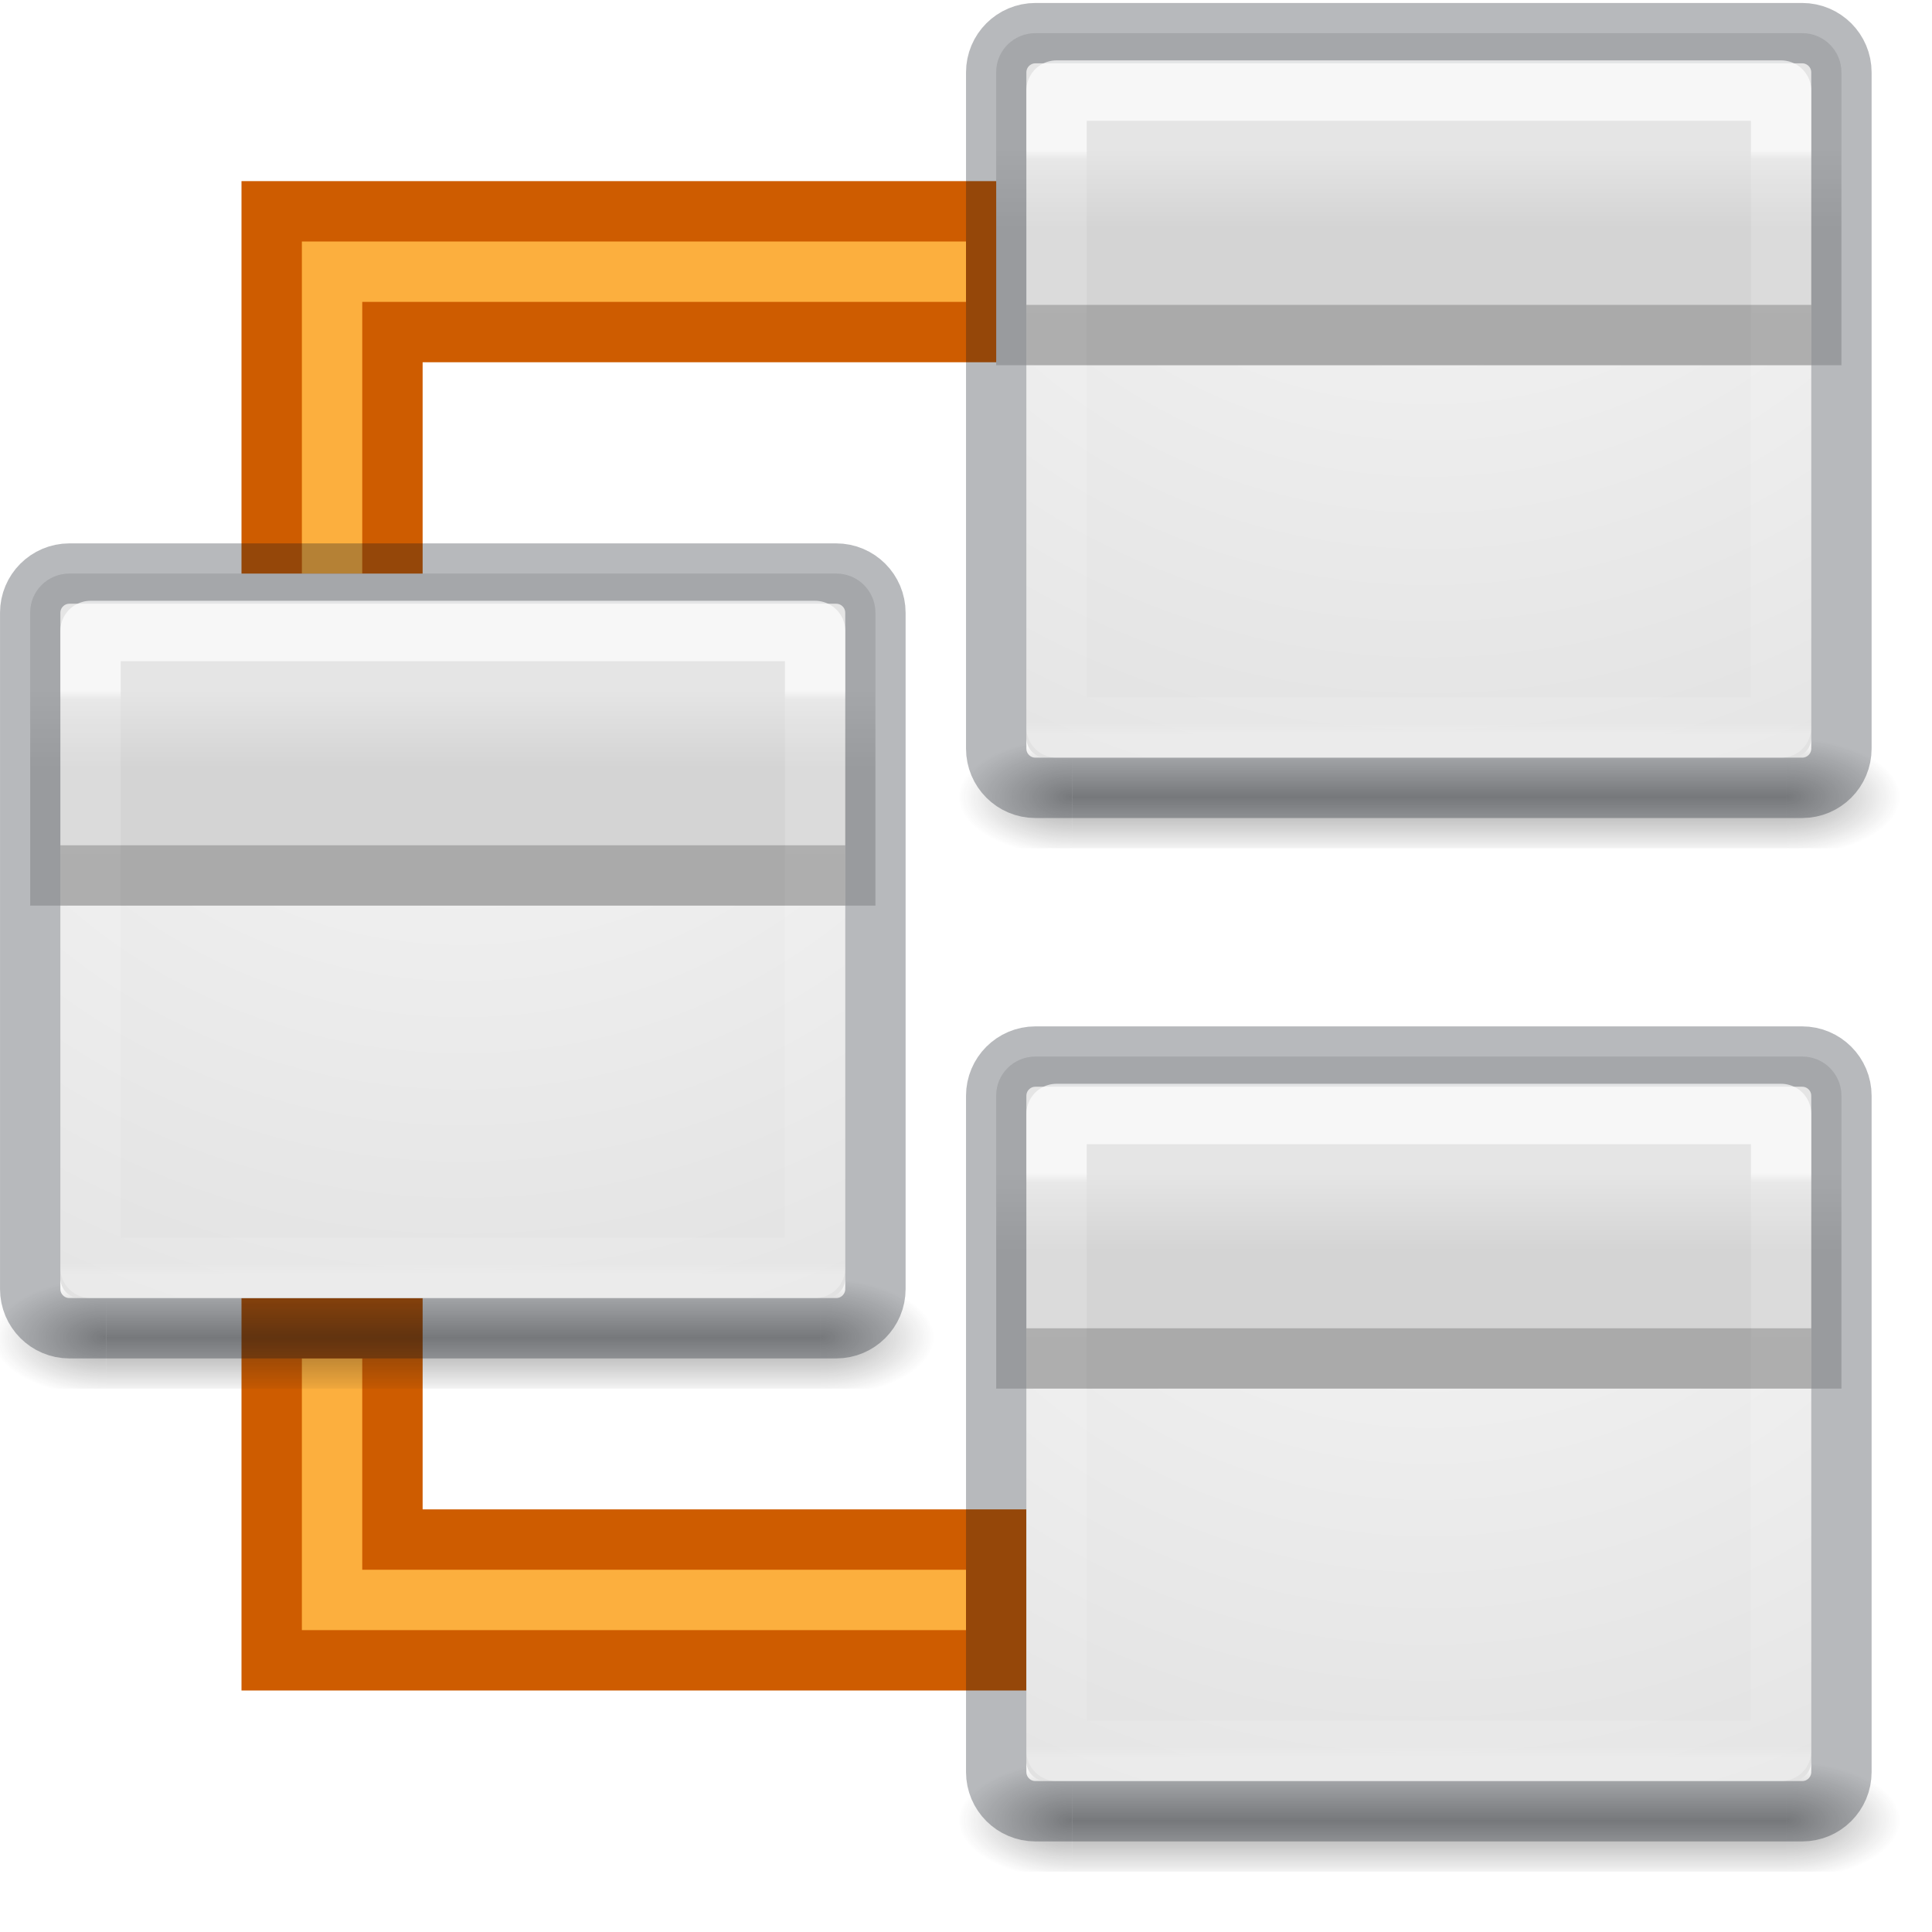
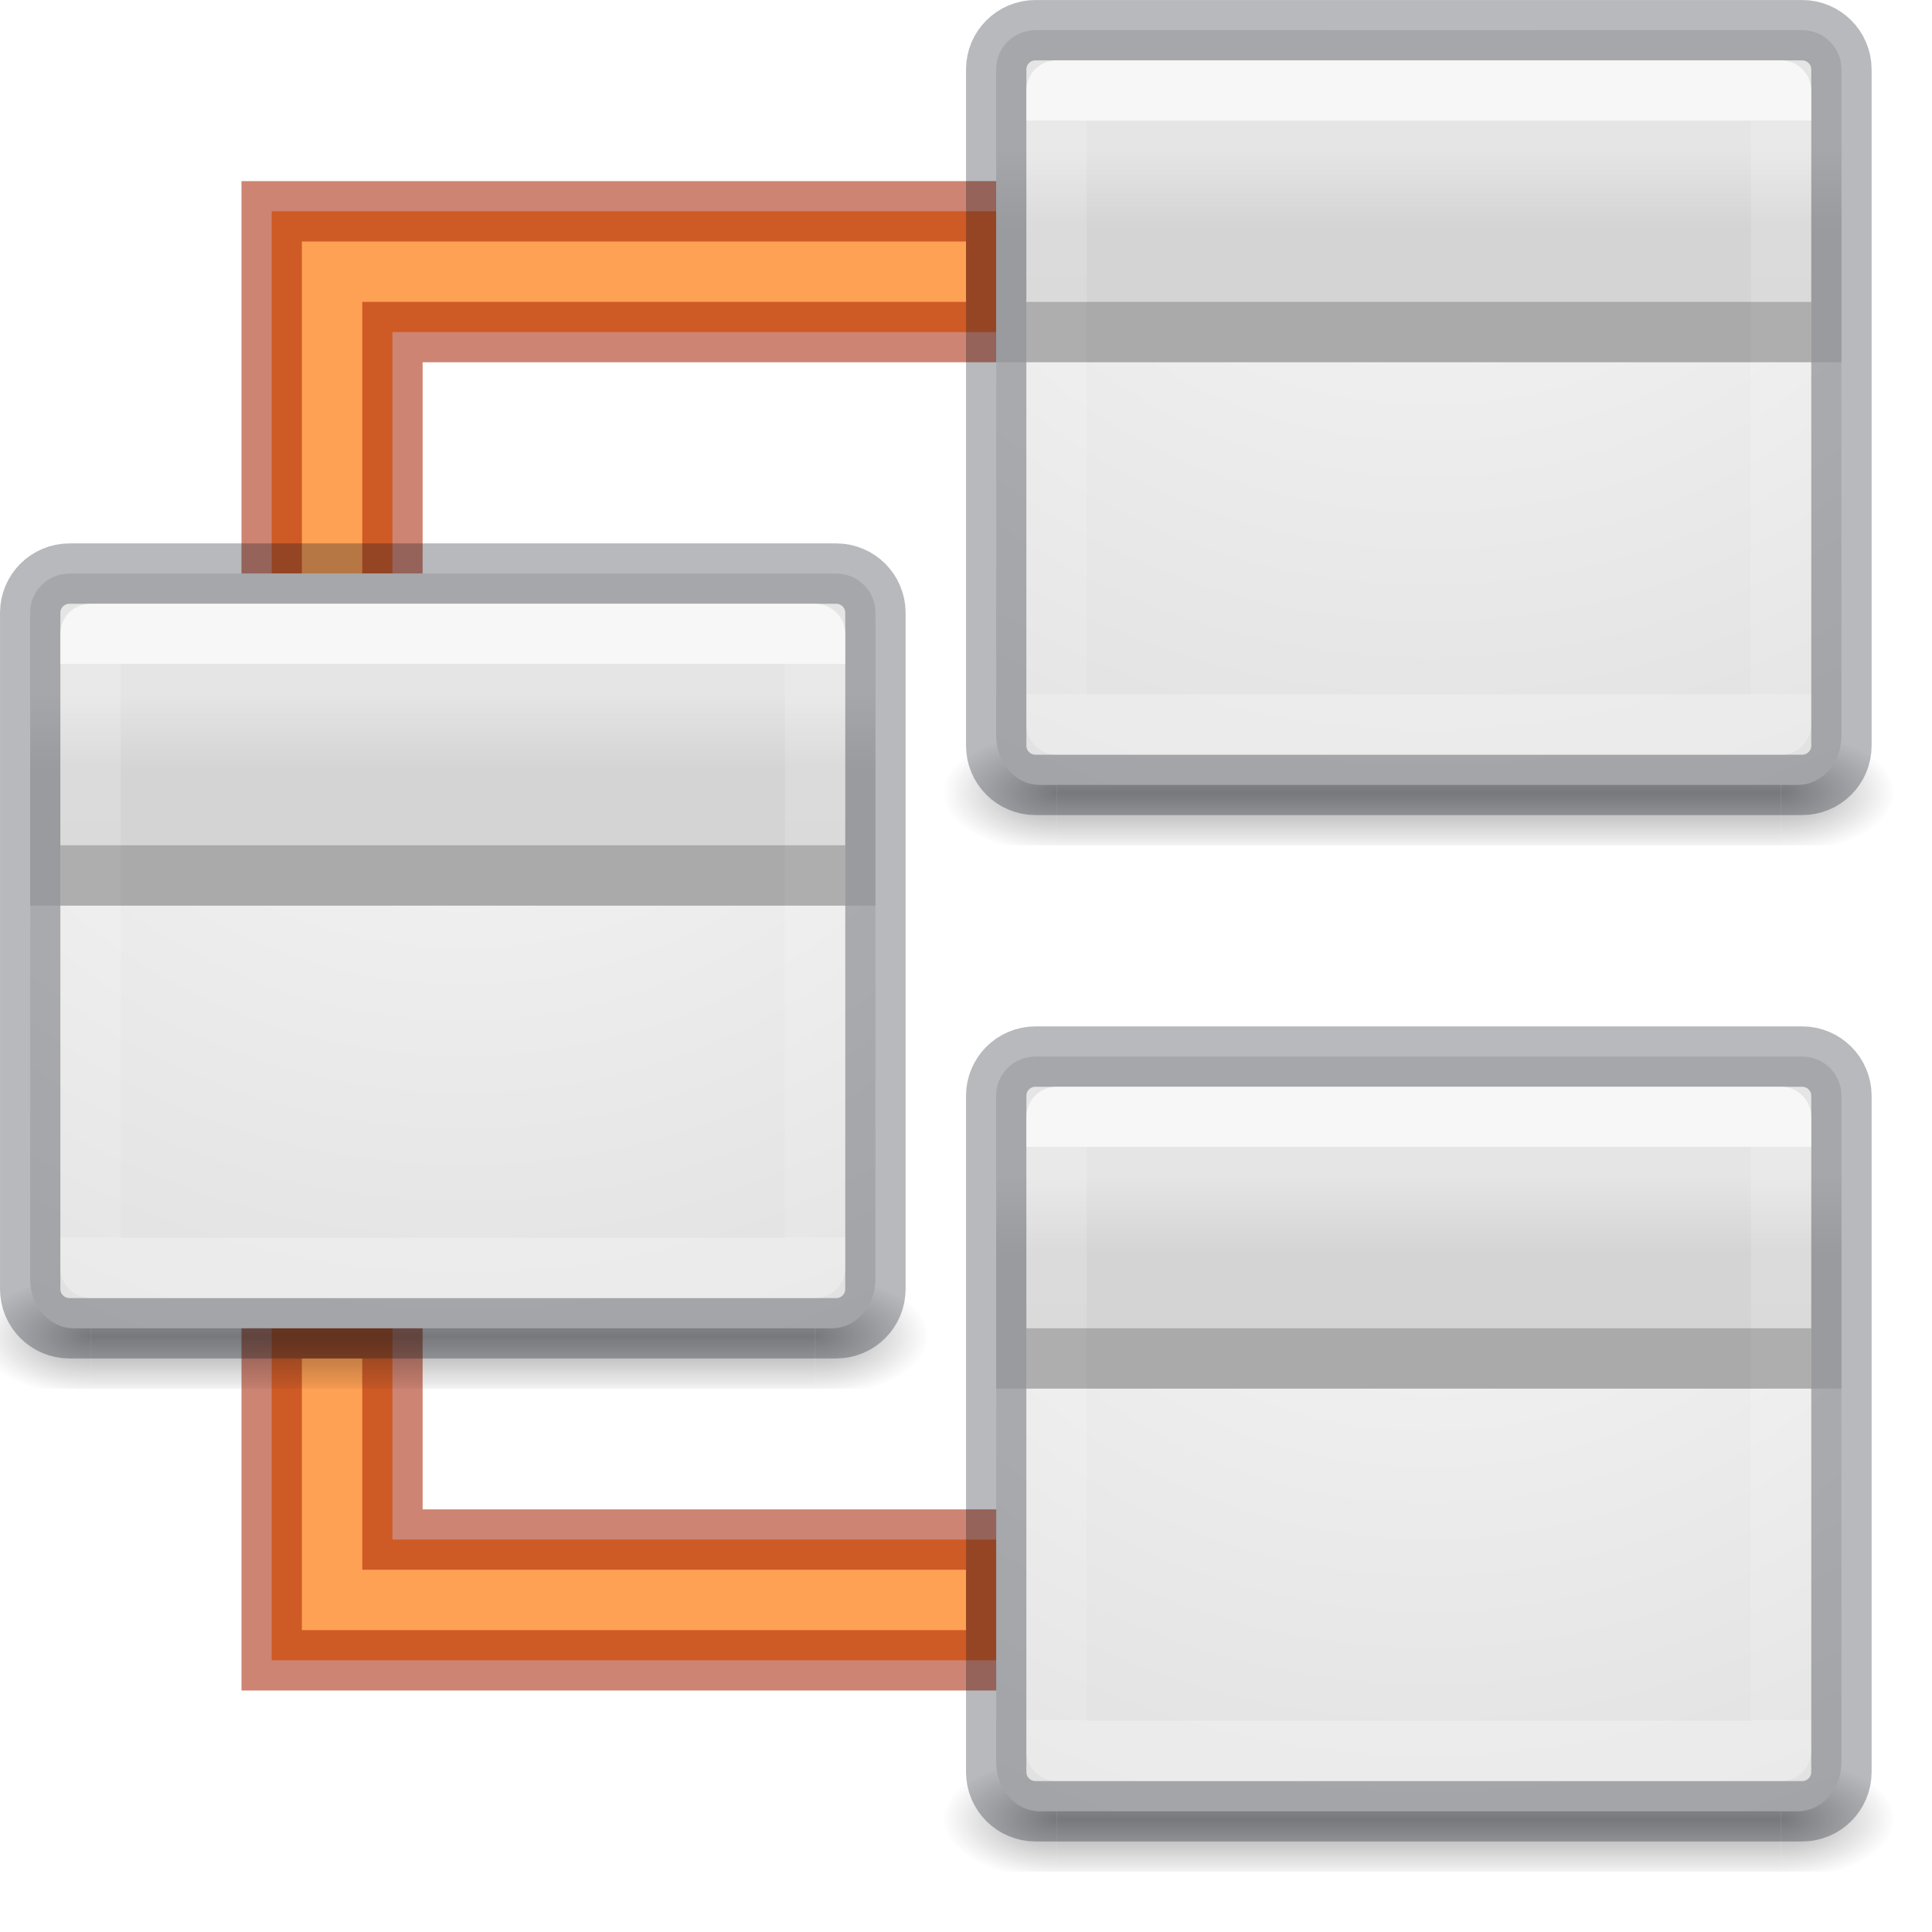
<svg xmlns="http://www.w3.org/2000/svg" xmlns:xlink="http://www.w3.org/1999/xlink" height="32" width="32">
-   <linearGradient id="a" gradientUnits="userSpaceOnUse" x1="20.002" x2="20.002" y1="14" y2="28.915">
+   <linearGradient id="a" gradientUnits="userSpaceOnUse" x1="19.731" x2="19.731" y1="13.269" y2="27.885">
    <stop offset="0" stop-color="#fff" />
-     <stop offset=".017" stop-color="#fff" stop-opacity=".235" />
-     <stop offset=".98" stop-color="#fff" stop-opacity=".157" />
+     <stop offset="0" stop-color="#fff" stop-opacity=".235" />
+     <stop offset="1" stop-color="#fff" stop-opacity=".157" />
    <stop offset="1" stop-color="#fff" stop-opacity=".392" />
  </linearGradient>
-   <radialGradient id="b" cx="4.993" cy="43.5" gradientTransform="matrix(2.003784 0 0 1.4 29.71493 -17.4)" gradientUnits="userSpaceOnUse" r="2.5" xlink:href="#c" />
-   <linearGradient id="c">
-     <stop offset="0" stop-color="#181818" />
-     <stop offset="1" stop-color="#181818" stop-opacity="0" />
-   </linearGradient>
-   <radialGradient id="d" cx="4.993" cy="43.5" gradientTransform="matrix(2.003784 0 0 1.4 -18.2846 -104.4)" gradientUnits="userSpaceOnUse" r="2.5" xlink:href="#c" />
-   <linearGradient id="e" gradientTransform="matrix(1.123405 0 0 1 -2.961737 0)" gradientUnits="userSpaceOnUse" x1="25.058" x2="25.058" y1="47.028" y2="39.999">
+   <linearGradient id="b" gradientTransform="matrix(1.123405 0 0 1.025641 -3.210397 -1.370143)" gradientUnits="userSpaceOnUse" x1="25.058" x2="25.058" y1="47.028" y2="39.999">
    <stop offset="0" stop-color="#181818" stop-opacity="0" />
    <stop offset=".5" stop-color="#181818" />
    <stop offset="1" stop-color="#181818" stop-opacity="0" />
  </linearGradient>
-   <radialGradient id="f" cx="7.686" cy="5.959" gradientTransform="matrix(0 1.15 -1.204433 -.00000002 27.17749 .161582)" gradientUnits="userSpaceOnUse" r="20">
+   <radialGradient id="c" cx="4.993" cy="43.5" gradientTransform="matrix(-2.003784 0 0 -1.435898 17.60278 105.7068)" gradientUnits="userSpaceOnUse" r="2.5" xlink:href="#g" />
+   <radialGradient id="d" cx="4.993" cy="43.5" gradientTransform="matrix(2.003784 0 0 1.435898 29.46714 -19.2163)" gradientUnits="userSpaceOnUse" r="2.5" xlink:href="#g" />
+   <radialGradient id="e" cx="7.686" cy="5.959" gradientTransform="matrix(0 1.15 -1.204433 -.00000002 27.17749 .161582)" gradientUnits="userSpaceOnUse" r="20" xlink:href="#h" />
+   <linearGradient id="f" gradientUnits="userSpaceOnUse" x1="22" x2="22" xlink:href="#i" y1="14" y2="16" />
+   <linearGradient id="g">
+     <stop offset="0" stop-color="#181818" />
+     <stop offset="1" stop-color="#181818" stop-opacity="0" />
+   </linearGradient>
+   <radialGradient id="h" cx="7.686" cy="5.959" gradientTransform="matrix(0 1.15 -1.204433 -.00000002 27.17749 .161582)" gradientUnits="userSpaceOnUse" r="20">
    <stop offset="0" stop-color="#fafafa" />
    <stop offset="1" stop-color="#e1e1e1" />
  </radialGradient>
-   <linearGradient id="g" gradientUnits="userSpaceOnUse" x1="22" x2="22" y1="14" y2="16">
+   <linearGradient id="i" gradientUnits="userSpaceOnUse" x1="22" x2="22" y1="14" y2="16">
    <stop offset="0" stop-color="#e5e5e5" />
    <stop offset="1" stop-color="#d4d4d4" />
  </linearGradient>
-   <path d="m4.5 3.5v6.5h2v-4.5h10v-2h-10z" fill="#fcaf3e" stroke="#ce5c00" stroke-linecap="square" />
-   <path d="m4.5 27.5v-5.5h2v3.5h10v2h-10z" fill="#fcaf3e" stroke="#ce5c00" stroke-linecap="square" />
-   <g transform="matrix(.65 0 0 .65 10.67483 -6.625)">
-     <g opacity=".4" transform="matrix(.5789476 0 0 .4285713 6.105525 11.85715)">
-       <path d="m39.727 39.548h5v7h-5z" fill="url(#b)" />
-       <path d="m-8.273-46.548h5v7h-5z" fill="url(#d)" transform="scale(-1)" />
-       <path d="m8.272 39.548h31.455v7h-31.455z" fill="url(#e)" />
+   <path d="m4.5 3.5v6.5h2v-4.5h10v-2h-10z" fill="#ffa154" stroke="#a62100" stroke-linecap="square" stroke-opacity=".553" />
+   <path d="m4.5 27.5v-5.5h2v3.5h10v2h-10z" fill="#ffa154" stroke="#a62100" stroke-linecap="square" stroke-opacity=".553" />
+   <g transform="matrix(.65 0 0 .65 -5.325171 2.375)">
+     <g opacity=".4" stroke-width="1.013" transform="matrix(.5789476 0 0 .4285713 6.105525 11.85715)">
+       <path d="m39.479 39.192h5v7.179h-5z" fill="url(#d)" />
+       <path d="m7.591 46.372h-5v-7.179h5z" fill="url(#c)" />
+       <path d="m7.591 39.192h31.888v7.179h-31.888z" fill="url(#b)" />
    </g>
-     <rect fill="url(#f)" height="17.692" rx=".5" width="20" x="9.731" y="11.806" />
-     <path d="m9.962 11.037c-.554 0-1.005.446-1 1l0 7.462h21.538v-7.462c0-.554-.446-1-1-1z" fill="url(#g)" />
+     <rect fill="url(#e)" height="19.231" rx="1.108" ry="1.252" width="21.538" x="8.962" y="10.962" />
+     <path d="m9.962 10.962c-.554 0-1.005.446-1 1l0 7.462h21.538v-7.462c0-.554-.446-1.002-1-1h-9z" fill="url(#f)" />
    <g fill="none" stroke-width="1.538">
-       <rect height="19.231" opacity=".3" rx="1" stroke="#0e141f" stroke-linecap="round" stroke-linejoin="round" width="21.538" x="8.962" y="11.037" />
-       <path d="m10.5 12.5h18.462v16.23h-18.462z" opacity=".7" stroke="url(#a)" stroke-linecap="round" stroke-linejoin="round" />
-       <path d="m9.731 18.73h20" opacity=".2" stroke="#000" />
+       <rect height="19.231" opacity=".3" rx="1" stroke="#0e141f" stroke-linecap="round" stroke-linejoin="round" width="21.538" x="8.962" y="10.962" />
+       <path d="m10.5 12.5h18.462l0 16.154h-18.462z" style="opacity:.7;fill:none;stroke-width:1.538;stroke-linecap:round;stroke-linejoin:round;stroke:url(#a)" />
+       <path d="m9.731 18.654h20" opacity=".2" stroke="#000" />
    </g>
  </g>
-   <g transform="matrix(.65 0 0 .65 10.67483 10.32581)">
-     <g opacity=".4" transform="matrix(.5789476 0 0 .4285713 6.105525 11.85715)">
-       <path d="m39.727 39.548h5v7h-5z" fill="url(#b)" />
-       <path d="m-8.273-46.548h5v7h-5z" fill="url(#d)" transform="scale(-1)" />
-       <path d="m8.272 39.548h31.455v7h-31.455z" fill="url(#e)" />
+   <g transform="matrix(.65 0 0 .65 10.67483 10.375)">
+     <g opacity=".4" stroke-width="1.013" transform="matrix(.5789476 0 0 .4285713 6.105525 11.85715)">
+       <path d="m39.479 39.192h5v7.179h-5z" fill="url(#d)" />
+       <path d="m7.591 46.372h-5v-7.179h5z" fill="url(#c)" />
+       <path d="m7.591 39.192h31.888v7.179h-31.888z" fill="url(#b)" />
    </g>
-     <rect fill="url(#f)" height="17.692" rx=".5" width="20" x="9.731" y="11.806" />
-     <path d="m9.962 11.037c-.554 0-1.005.446-1 1l0 7.462h21.538v-7.462c0-.554-.446-1-1-1z" fill="url(#g)" />
+     <rect fill="url(#e)" height="19.231" rx="1.108" ry="1.252" width="21.538" x="8.962" y="10.962" />
+     <path d="m9.962 10.962c-.554 0-1.005.446-1 1l0 7.462h21.538v-7.462c0-.554-.446-1.002-1-1h-9z" fill="url(#f)" />
    <g fill="none" stroke-width="1.538">
-       <rect height="19.231" opacity=".3" rx="1" stroke="#0e141f" stroke-linecap="round" stroke-linejoin="round" width="21.538" x="8.962" y="11.037" />
-       <path d="m10.5 12.5h18.462v16.23h-18.462z" opacity=".7" stroke="url(#a)" stroke-linecap="round" stroke-linejoin="round" />
-       <path d="m9.731 18.73h20" opacity=".2" stroke="#000" />
+       <rect height="19.231" opacity=".3" rx="1" stroke="#0e141f" stroke-linecap="round" stroke-linejoin="round" width="21.538" x="8.962" y="10.962" />
+       <path d="m10.5 12.5h18.462l0 16.154h-18.462z" style="opacity:.7;fill:none;stroke-width:1.538;stroke-linecap:round;stroke-linejoin:round;stroke:url(#a)" />
+       <path d="m9.731 18.654h20" opacity=".2" stroke="#000" />
    </g>
  </g>
-   <g transform="matrix(.65 0 0 .65 -5.325171 2.325808)">
-     <g opacity=".4" transform="matrix(.5789476 0 0 .4285713 6.105525 11.85715)">
-       <path d="m39.727 39.548h5v7h-5z" fill="url(#b)" />
-       <path d="m-8.273-46.548h5v7h-5z" fill="url(#d)" transform="scale(-1)" />
-       <path d="m8.272 39.548h31.455v7h-31.455z" fill="url(#e)" />
+   <g transform="matrix(.65 0 0 .65 10.67483 -6.625)">
+     <g opacity=".4" stroke-width="1.013" transform="matrix(.5789476 0 0 .4285713 6.105525 11.85715)">
+       <path d="m39.479 39.192h5v7.179h-5z" fill="url(#d)" />
+       <path d="m7.591 46.372h-5v-7.179h5z" fill="url(#c)" />
+       <path d="m7.591 39.192h31.888v7.179h-31.888z" fill="url(#b)" />
    </g>
-     <rect fill="url(#f)" height="17.692" rx=".5" width="20" x="9.731" y="11.806" />
-     <path d="m9.962 11.037c-.554 0-1.005.446-1 1l0 7.462h21.538v-7.462c0-.554-.446-1-1-1z" fill="url(#g)" />
+     <rect fill="url(#h)" height="19.231" rx="1.108" ry="1.252" width="21.538" x="8.962" y="10.962" />
+     <path d="m9.962 10.962c-.554 0-1.005.446-1 1l0 7.462h21.538v-7.462c0-.554-.446-1.002-1-1h-9z" fill="url(#i)" />
    <g fill="none" stroke-width="1.538">
-       <rect height="19.231" opacity=".3" rx="1" stroke="#0e141f" stroke-linecap="round" stroke-linejoin="round" width="21.538" x="8.962" y="11.037" />
-       <path d="m10.5 12.5h18.462v16.23h-18.462z" opacity=".7" stroke="url(#a)" stroke-linecap="round" stroke-linejoin="round" />
-       <path d="m9.731 18.73h20" opacity=".2" stroke="#000" />
+       <rect height="19.231" opacity=".3" rx="1" stroke="#0e141f" stroke-linecap="round" stroke-linejoin="round" width="21.538" x="8.962" y="10.962" />
+       <path d="m10.5 12.5h18.462l0 16.154h-18.462z" style="opacity:.7;fill:none;stroke-width:1.538;stroke-linecap:round;stroke-linejoin:round;stroke:url(#a)" />
+       <path d="m9.731 18.654h20" opacity=".2" stroke="#000" />
    </g>
  </g>
</svg>
